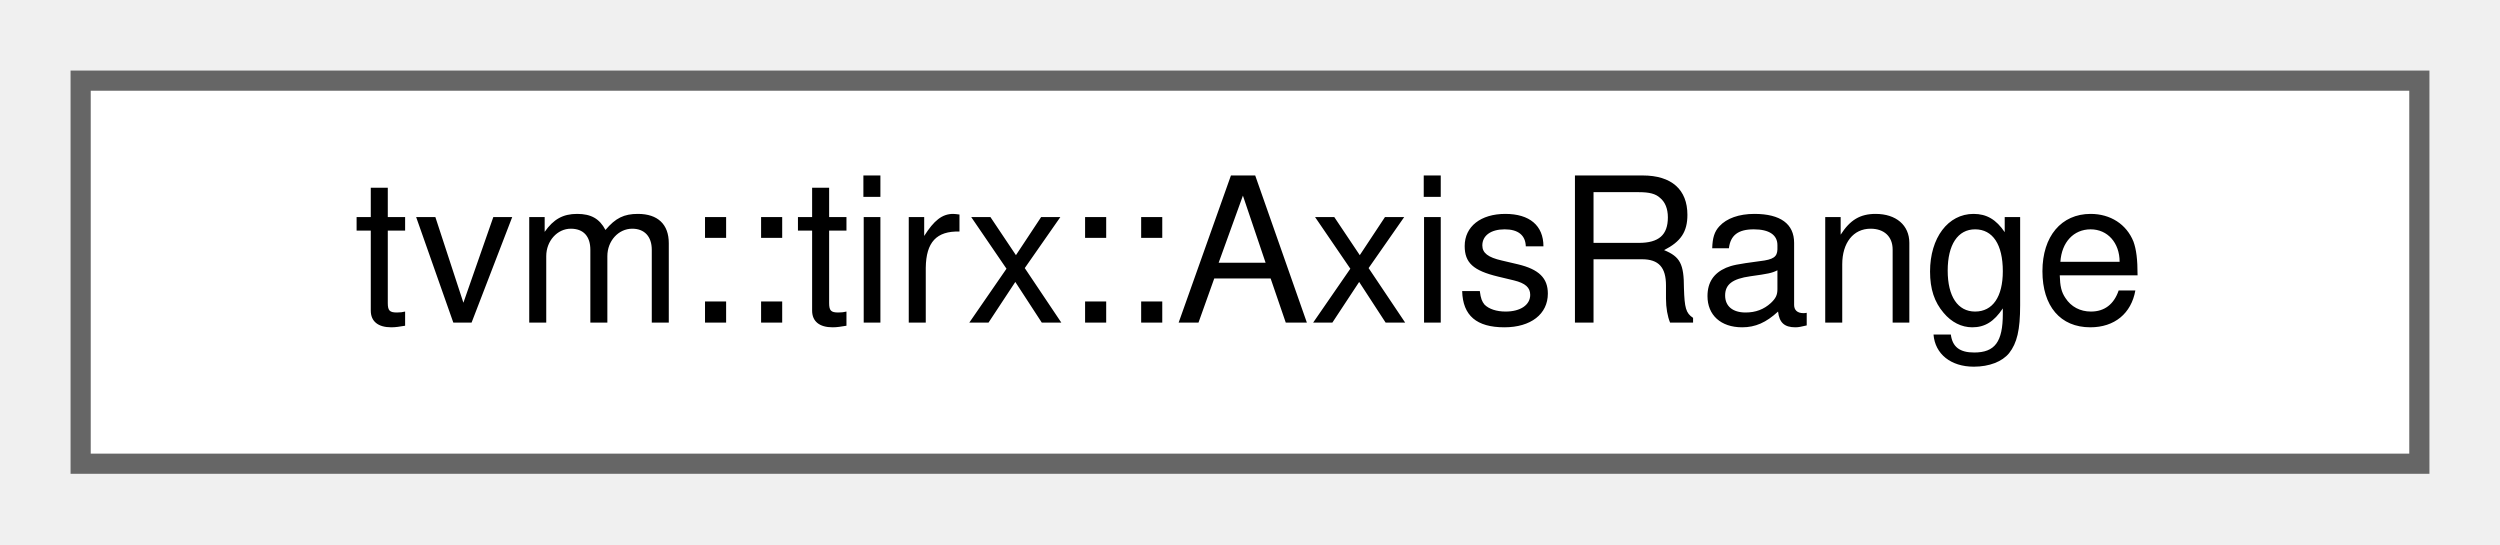
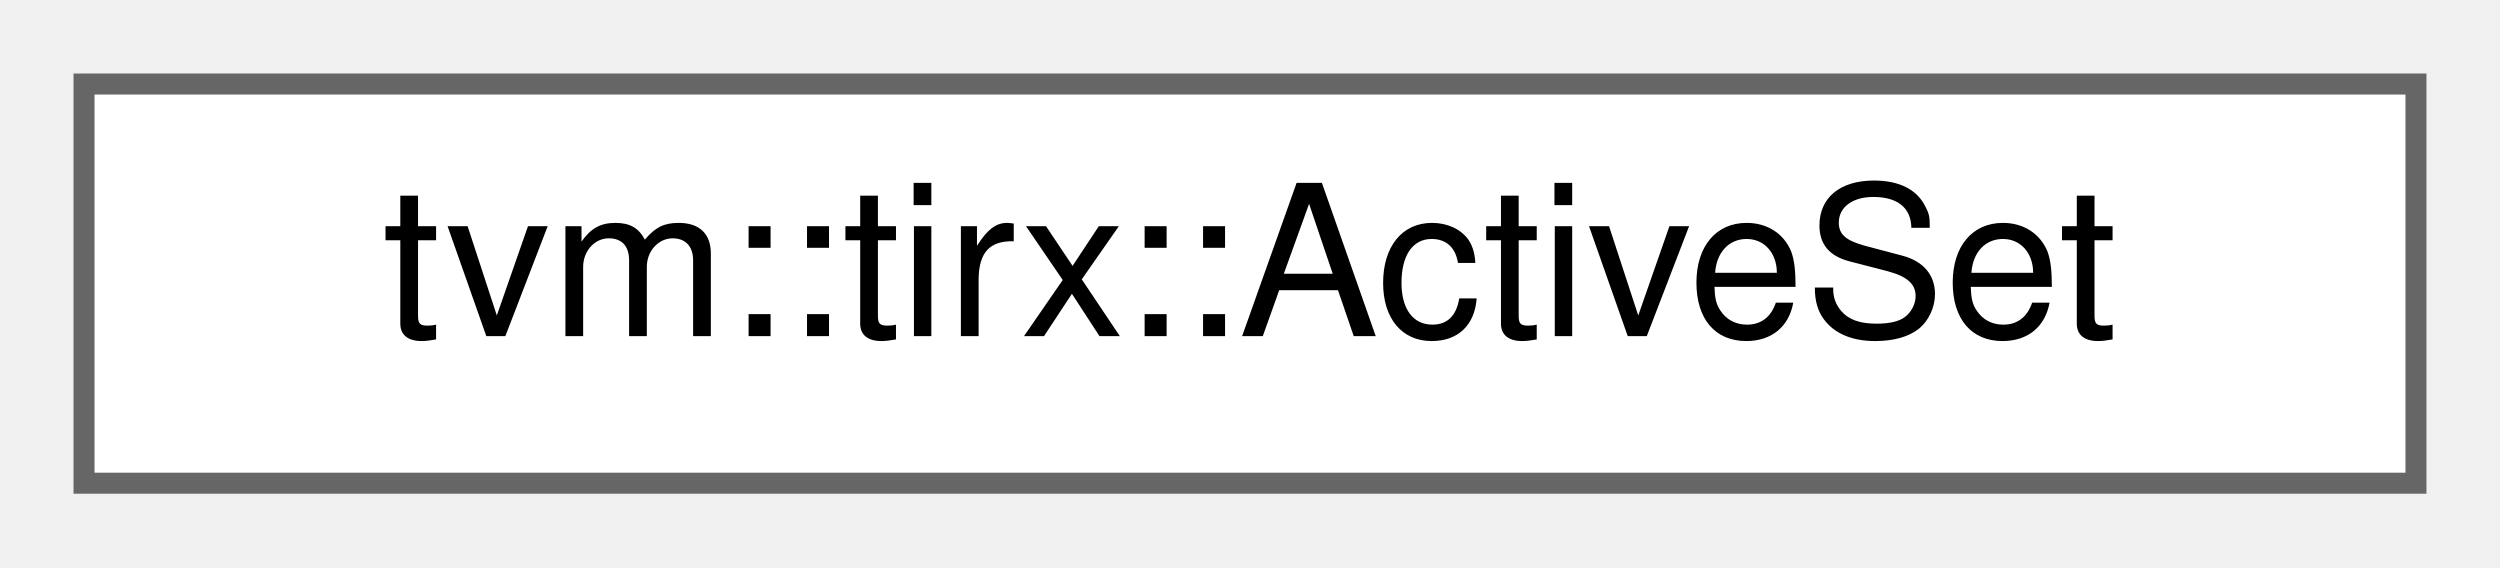
- <svg xmlns="http://www.w3.org/2000/svg" xmlns:xlink="http://www.w3.org/1999/xlink" width="124pt" height="27pt" viewBox="0.00 0.00 124.00 27.00">
+ <svg xmlns="http://www.w3.org/2000/svg" xmlns:xlink="http://www.w3.org/1999/xlink" width="119pt" height="27pt" viewBox="0.00 0.00 119.00 27.00">
  <g id="graph0" class="graph" transform="scale(1 1) rotate(0) translate(4 23)">
    <g id="Node000000" class="node">
      <g id="a_Node000000">
-         <a xlink:href="structtvm_1_1tirx_1_1AxisRange.html" target="_top" xlink:title="Active slice offset + stride * [0, extent) encoded on one TileLayout axis.">
-           <polygon fill="white" stroke="#666666" points="116,-19 0,-19 0,0 116,0 116,-19" />
-           <text text-anchor="middle" x="58" y="-7" font-family="Helvetica,sans-Serif" font-size="10.00">tvm::tirx::AxisRange</text>
+         <a xlink:href="structtvm_1_1tirx_1_1ActiveSet.html" target="_top" xlink:title="Active thread set A. The source of truth is layout: shard = active axes with extents offset = per-axi...">
+           <polygon fill="white" stroke="#666666" points="111,-19 0,-19 0,0 111,0 111,-19" />
+           <text text-anchor="middle" x="55.5" y="-7" font-family="Helvetica,sans-Serif" font-size="10.00">tvm::tirx::ActiveSet</text>
        </a>
      </g>
    </g>
  </g>
</svg>
